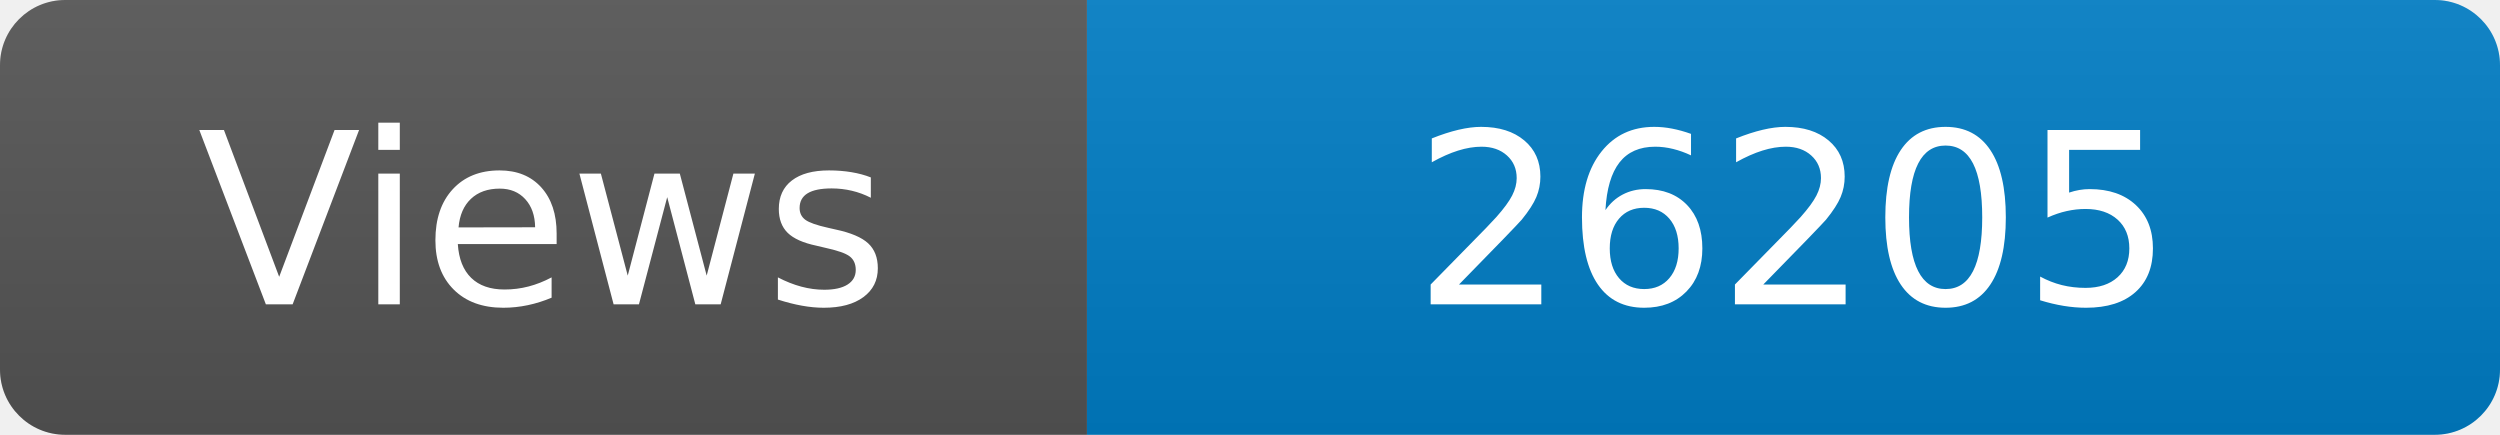
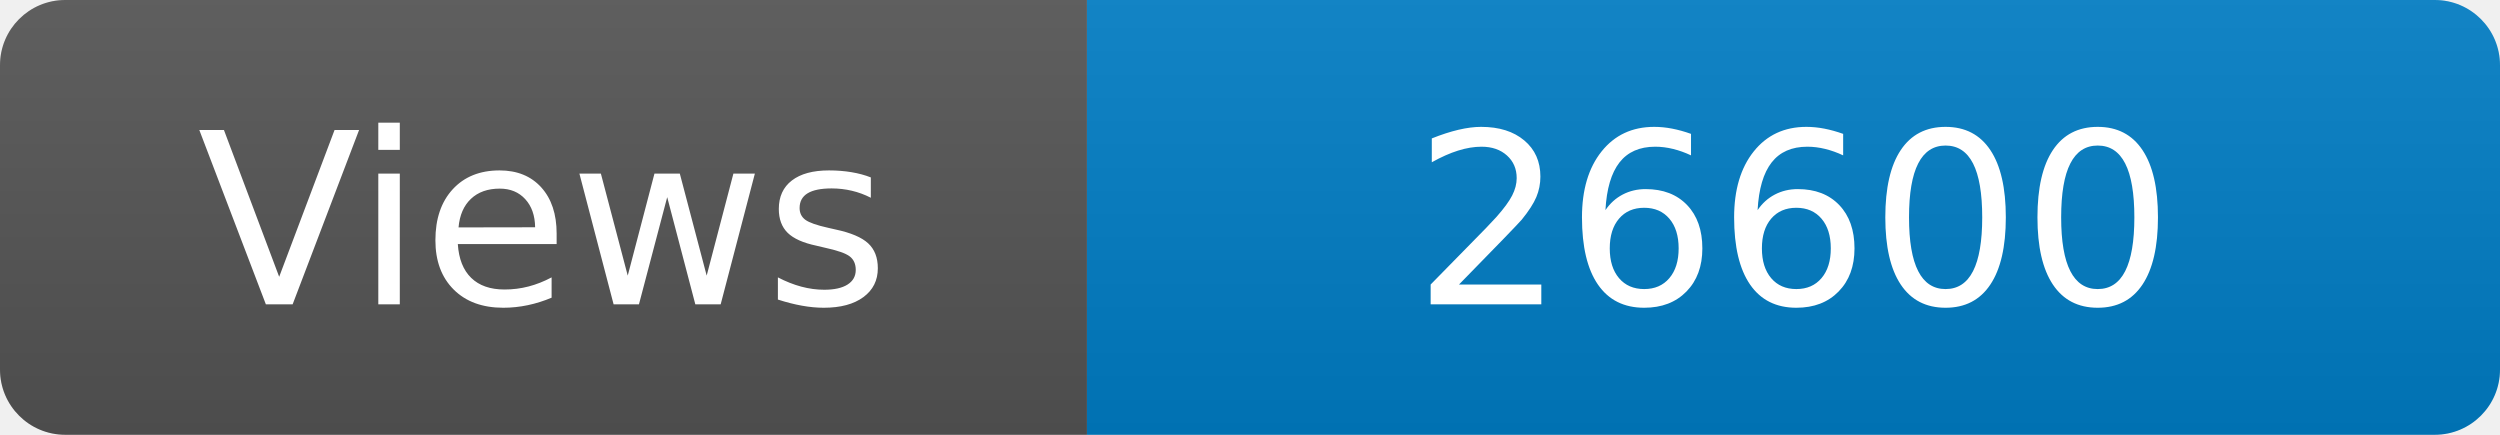
<svg xmlns="http://www.w3.org/2000/svg" width="115" height="20" role="img" aria-label="Maintained?: yes">
  <linearGradient id="s" x2="0" y2="100%">
    <stop offset="0" stop-color="#bbb" stop-opacity=".1" />
    <stop offset="1" stop-opacity=".1" />
  </linearGradient>
  <clipPath id="r">
    <rect width="115" height="20" rx="3" fill="#fff" />
  </clipPath>
  <g clip-path="url(#r)">
    <rect width="50" height="20" fill="#555" />
    <rect x="50" width="160" height="20" fill="#007ec6" />
    <rect width="115" height="20" fill="url(#s)" />
  </g>
  <g fill="#fff" text-anchor="middle" font-family="Verdana,Geneva,DejaVu Sans,sans-serif" font-size="110">
    <text x="250" y="140" transform="scale(.1)" fill="#fff">Views</text>
-     <text x="825" y="140" transform="scale(.1)" fill="#fff">26205</text>
+     <text x="825" y="140" transform="scale(.1)" fill="#fff">26600</text>
  </g>
</svg>
